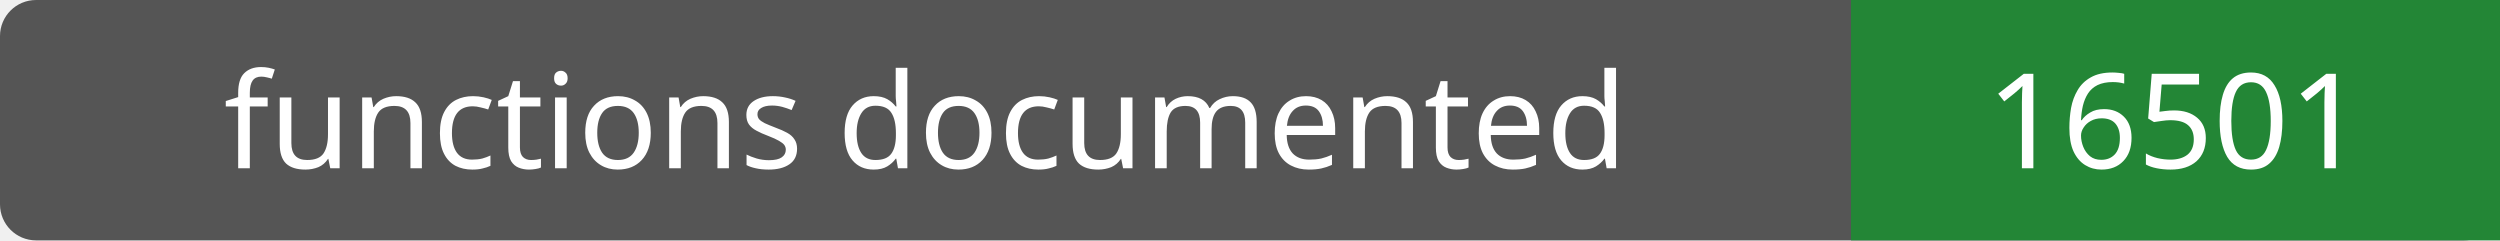
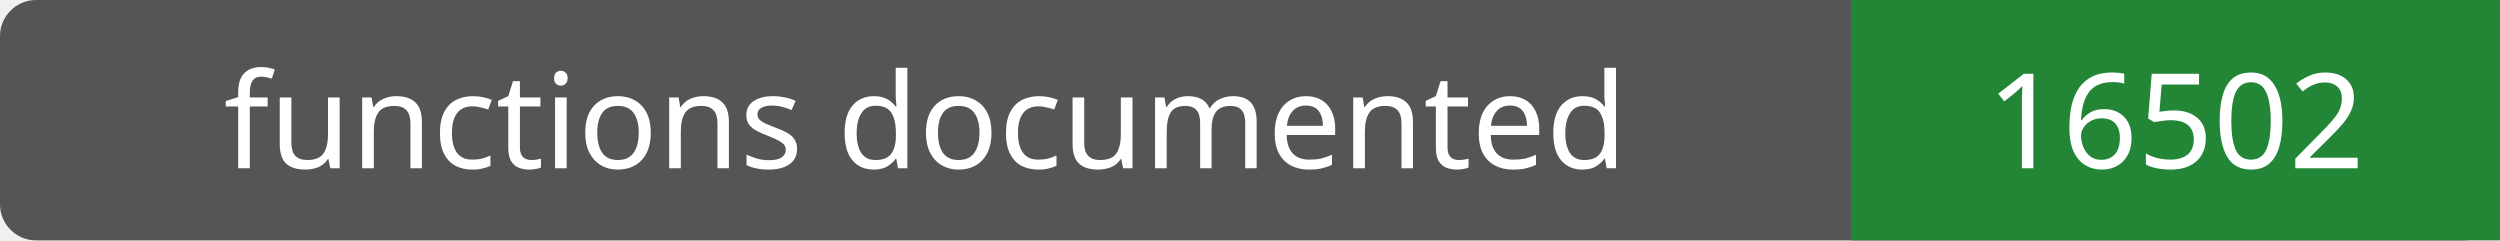
- <svg xmlns="http://www.w3.org/2000/svg" width="208" height="20" role="img" aria-label="functions documented: 16501">
+ <svg xmlns="http://www.w3.org/2000/svg" width="208" height="20" role="img" aria-label="functions documented: 16502">
  <rect width="208" height="20" rx="3" fill="#555" />
  <path fill="#238636" d="M154 0h54v20H154z" />
  <g fill="#fff" text-anchor="middle" font-family="Verdana,sans-serif" font-size="11">
    <text x="77.0" y="14">functions documented</text>
-     <text x="181.0" y="14">16501</text>
+     <text x="181.0" y="14">16502</text>
  </g>
</svg>
